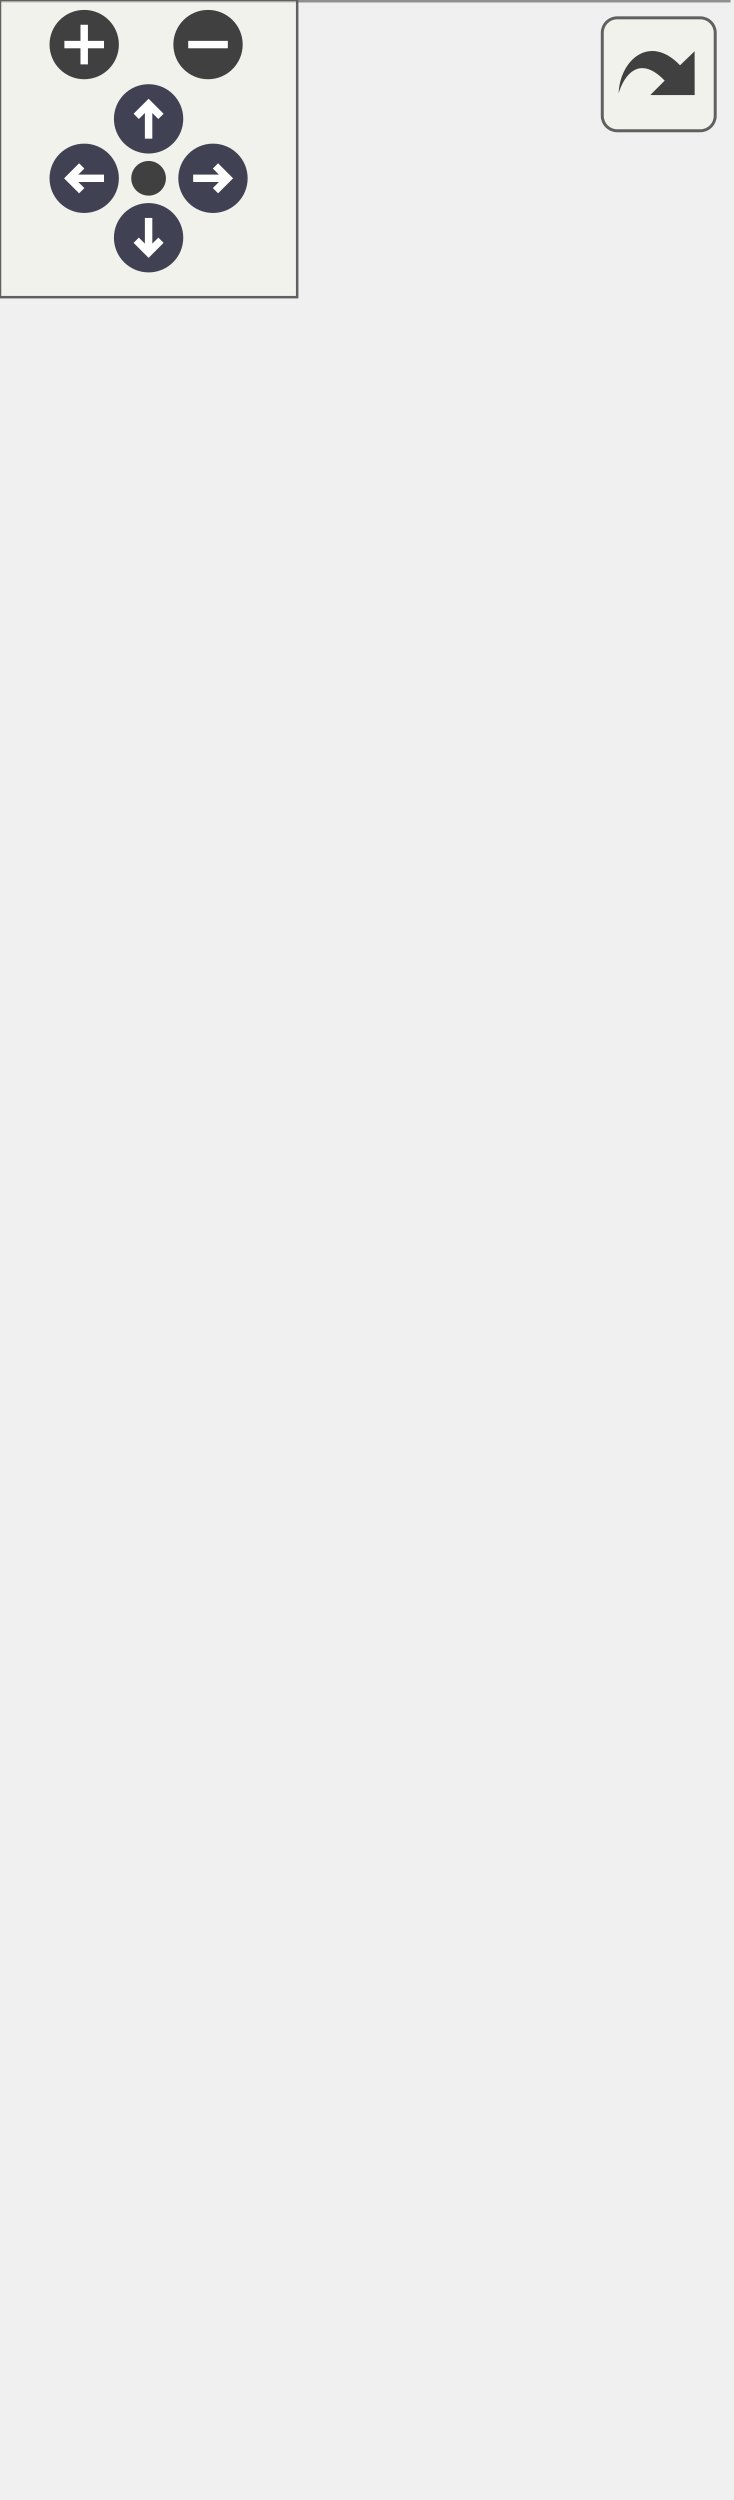
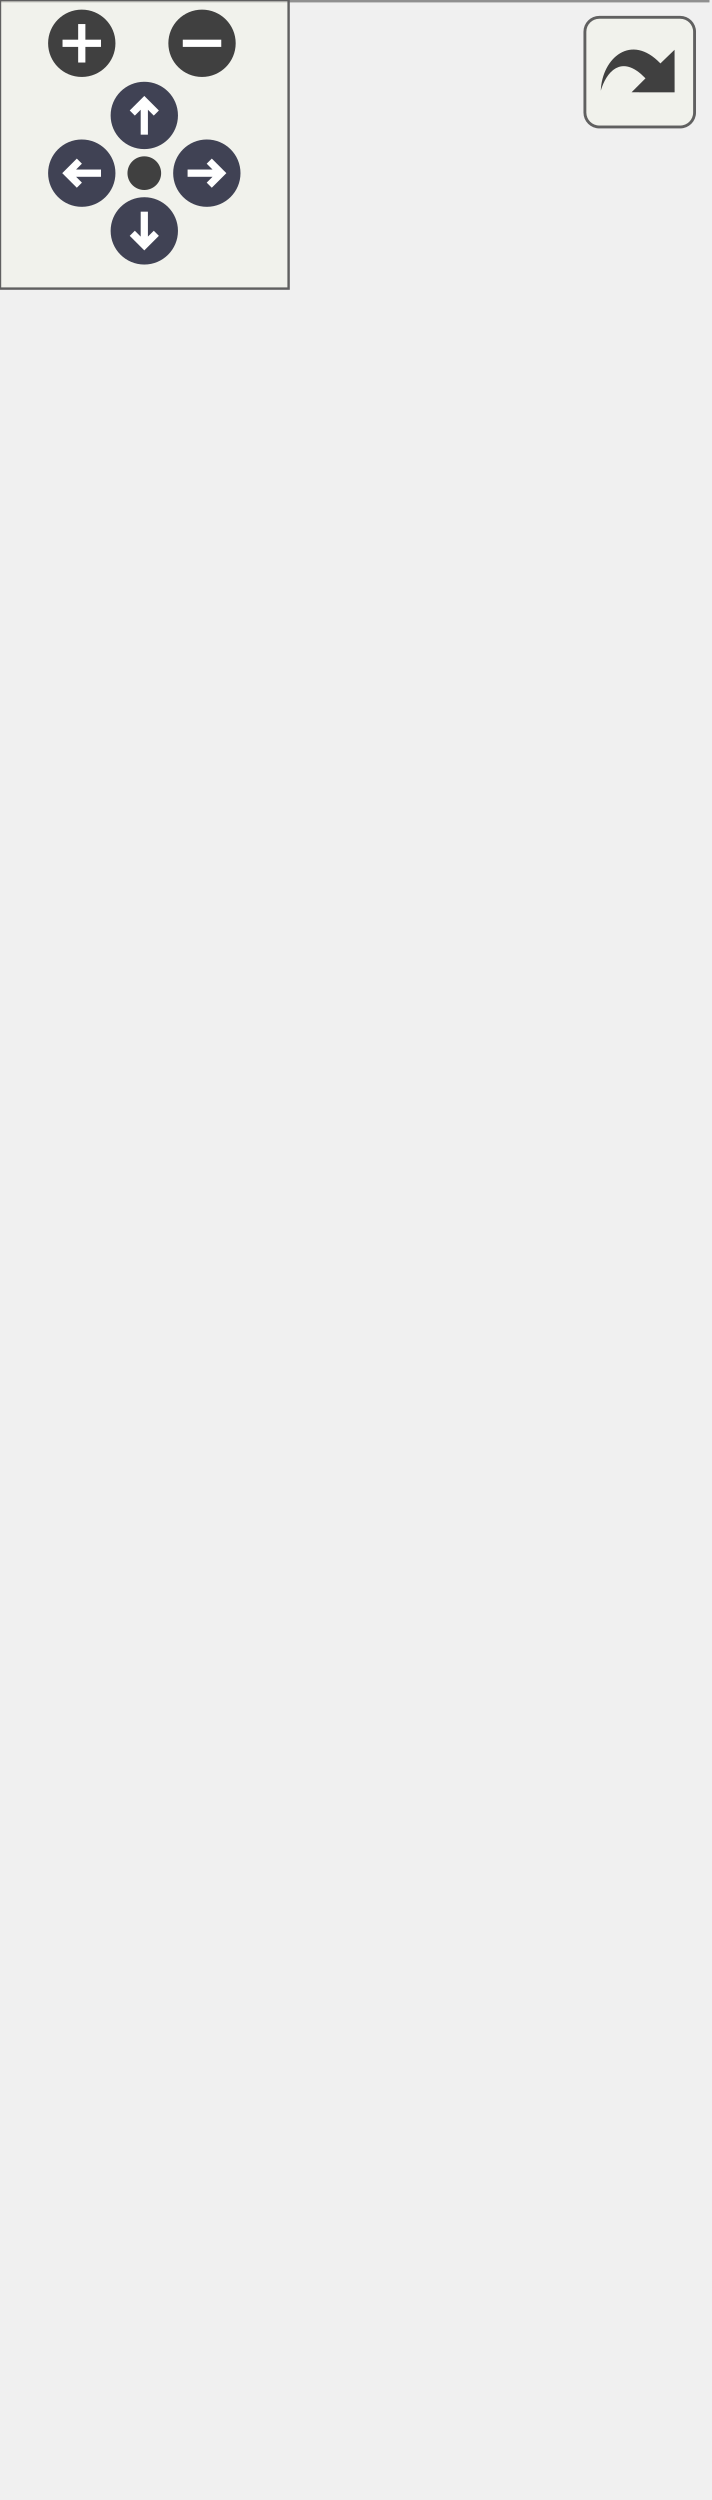
<svg xmlns="http://www.w3.org/2000/svg" xmlns:xlink="http://www.w3.org/1999/xlink" id="main" version="1.1" xml:space="preserve">
  <style type="text/css">
.node, .edge {opacity: 0.7;}
.node.selected, .edge.selected {opacity: 1;}
.edge:hover path { stroke: red; }
.edge:hover polygon { stroke: red; fill: red; }
</style>
  <defs>
    <circle id="rim" cx="0" cy="0" r="7" />
    <circle id="rim2" cx="0" cy="0" r="3.5" />
    <g id="zoomPlus">
      <use xlink:href="#rim" fill="#404040">
        <set attributeName="fill" to="#808080" begin="zoomplus.mouseover" end="zoomplus.mouseout" />
      </use>
      <path d="M-4,0h8M0,-4v8" fill="none" stroke="white" stroke-width="1.5" pointer-events="none" />
    </g>
    <g id="zoomMin">
      <use xlink:href="#rim" fill="#404040">
        <set attributeName="fill" to="#808080" begin="zoomminus.mouseover" end="zoomminus.mouseout" />
      </use>
      <path d="M-4,0h8" fill="none" stroke="white" stroke-width="1.5" pointer-events="none" />
    </g>
    <g id="arrowUp" transform="translate(30 24)">
      <use xlink:href="#rim" />
      <path pointer-events="none" fill="none" stroke="white" stroke-width="1.5" d="M0,-3.0v7 M-2.5,-0.5L0,-3.0L2.5,-0.5" />
    </g>
    <g id="arrowRight" transform="rotate(90) translate(36 -43)">
      <use xlink:href="#rim" />
      <path pointer-events="none" fill="none" stroke="white" stroke-width="1.5" d="M0,-3.0v7 M-2.5,-0.5L0,-3.0L2.5,-0.5" />
    </g>
    <g id="arrowDown" transform="rotate(180) translate(-30 -48)">
      <use xlink:href="#rim" />
      <path pointer-events="none" fill="none" stroke="white" stroke-width="1.5" d="M0,-3.0v7 M-2.5,-0.5L0,-3.0L2.5,-0.5" />
    </g>
    <g id="arrowLeft" transform="rotate(270) translate(-36 17)">
      <use xlink:href="#rim" />
      <path pointer-events="none" fill="none" stroke="white" stroke-width="1.5" d="M0,-3.0v7 M-2.5,-0.5L0,-3.0L2.5,-0.5" />
    </g>
    <g id="resetDef">
      <use xlink:href="#rim2" fill="#404040">
        <set attributeName="fill" to="#808080" begin="reset.mouseover" end="reset.mouseout" />
      </use>
    </g>
  </defs>
  <svg id="graph" class="graph">
    <g id="viewport">
      <g id="Node000001" class="node">
        <g id="a_Node000001">
          <a xlink:title=" ">
            <polygon fill="#999999" stroke="transparent" points="147,-124 0,-124 0,0 147,0 147,-124" />
            <text text-anchor="start" x="23" y="-112" font-family="Malgun Gothic" font-size="10.00">UPopup_SpeakQuest</text>
            <text text-anchor="start" x="4.5" y="-97" font-family="Malgun Gothic" font-size="10.00">+</text>
            <text text-anchor="start" x="17.5" y="-97" font-family="Malgun Gothic" font-size="10.00">Btn_Ok</text>
            <text text-anchor="start" x="7" y="-82" font-family="Malgun Gothic" font-size="10.00">-</text>
            <text text-anchor="start" x="17.5" y="-82" font-family="Malgun Gothic" font-size="10.00">bIsRequest</text>
            <text text-anchor="start" x="7" y="-67" font-family="Malgun Gothic" font-size="10.00">-</text>
            <text text-anchor="start" x="17.5" y="-67" font-family="Malgun Gothic" font-size="10.00">OnOkDelegate</text>
            <text text-anchor="start" x="4.5" y="-52" font-family="Malgun Gothic" font-size="10.00">+</text>
            <text text-anchor="start" x="17.5" y="-52" font-family="Malgun Gothic" font-size="10.00">InitPopup()</text>
            <text text-anchor="start" x="4.5" y="-37" font-family="Malgun Gothic" font-size="10.00">+</text>
            <text text-anchor="start" x="17.5" y="-37" font-family="Malgun Gothic" font-size="10.00">OnResponseListenAudio()</text>
            <text text-anchor="start" x="4.5" y="-22" font-family="Malgun Gothic" font-size="10.00">+</text>
            <text text-anchor="start" x="17.5" y="-22" font-family="Malgun Gothic" font-size="10.00">RequestListenAudio()</text>
            <text text-anchor="start" x="7" y="-7" font-family="Malgun Gothic" font-size="10.00">-</text>
            <text text-anchor="start" x="17.5" y="-7" font-family="Malgun Gothic" font-size="10.00">OnClickOk()</text>
            <polygon fill="#666666" stroke="#666666" points="0.5,-107 0.5,-107 147.5,-107 147.5,-107 0.5,-107" />
            <polygon fill="#666666" stroke="#666666" points="0.5,-62 0.5,-62 15.5,-62 15.5,-62 0.5,-62" />
            <polygon fill="#666666" stroke="#666666" points="15.5,-62 15.5,-62 147.5,-62 147.5,-62 15.5,-62" />
            <polygon fill="none" stroke="#666666" points="0,0 0,-124 147,-124 147,0 0,0" />
          </a>
        </g>
      </g>
      <g id="Node000002" class="node">
        <g id="a_Node000002">
          <a xlink:href="classUBasePopup.html" target="_top" xlink:title="모든 팝업의 기본 클래스">
-             <polygon fill="white" stroke="transparent" points="134,-359 13,-359 13,-160 134,-160 134,-359" />
-             <text text-anchor="start" x="43" y="-346.5" font-family="Malgun Gothic" font-size="10.00">UBasePopup</text>
-             <text text-anchor="start" x="17.5" y="-331.5" font-family="Malgun Gothic" font-size="10.00">+</text>
-             <text text-anchor="start" x="30.5" y="-331.5" font-family="Malgun Gothic" font-size="10.00">bAllowPlayerControl</text>
-             <text text-anchor="start" x="17.5" y="-316.5" font-family="Malgun Gothic" font-size="10.00">#</text>
-             <text text-anchor="start" x="30.5" y="-316.5" font-family="Malgun Gothic" font-size="10.00">bIsOpenAnim</text>
-             <text text-anchor="start" x="17.5" y="-301.5" font-family="Malgun Gothic" font-size="10.00">#</text>
-             <text text-anchor="start" x="30.5" y="-301.5" font-family="Malgun Gothic" font-size="10.00">OpenDuration</text>
-             <text text-anchor="start" x="17.5" y="-286.5" font-family="Malgun Gothic" font-size="10.00">#</text>
-             <text text-anchor="start" x="30.5" y="-286.5" font-family="Malgun Gothic" font-size="10.00">OpenEaseExponent</text>
-             <text text-anchor="start" x="17.5" y="-271.5" font-family="Malgun Gothic" font-size="10.00">#</text>
-             <text text-anchor="start" x="30.5" y="-271.5" font-family="Malgun Gothic" font-size="10.00">OpenElapsedTime</text>
-             <text text-anchor="start" x="17.5" y="-256.5" font-family="Malgun Gothic" font-size="10.00">#</text>
-             <text text-anchor="start" x="30.5" y="-256.5" font-family="Malgun Gothic" font-size="10.00">OpenPivot</text>
-             <text text-anchor="start" x="17.5" y="-241.5" font-family="Malgun Gothic" font-size="10.00">#</text>
-             <text text-anchor="start" x="30.5" y="-241.5" font-family="Malgun Gothic" font-size="10.00">OpenStartScale</text>
-             <text text-anchor="start" x="17.5" y="-226.5" font-family="Malgun Gothic" font-size="10.00">#</text>
-             <text text-anchor="start" x="30.5" y="-226.5" font-family="Malgun Gothic" font-size="10.00">OpenTargetScale</text>
-             <text text-anchor="start" x="17.5" y="-211.5" font-family="Malgun Gothic" font-size="10.00">#</text>
-             <text text-anchor="start" x="30.5" y="-211.5" font-family="Malgun Gothic" font-size="10.00">PopupType</text>
-             <text text-anchor="start" x="17.5" y="-196.5" font-family="Malgun Gothic" font-size="10.00">+</text>
-             <text text-anchor="start" x="30.5" y="-196.5" font-family="Malgun Gothic" font-size="10.00">NativeTick()</text>
-             <text text-anchor="start" x="17.5" y="-181.5" font-family="Malgun Gothic" font-size="10.00">+</text>
-             <text text-anchor="start" x="30.5" y="-181.5" font-family="Malgun Gothic" font-size="10.00">OpenAnimation()</text>
-             <text text-anchor="start" x="17.5" y="-166.5" font-family="Malgun Gothic" font-size="10.00">#</text>
-             <text text-anchor="start" x="30.5" y="-166.5" font-family="Malgun Gothic" font-size="10.00">UpdateAnimation()</text>
-             <polygon fill="#666666" stroke="#666666" points="13.5,-341.5 13.5,-341.5 134.5,-341.5 134.5,-341.5 13.5,-341.5" />
-             <polygon fill="#666666" stroke="#666666" points="13.5,-206.5 13.5,-206.5 28.5,-206.5 28.5,-206.5 13.5,-206.5" />
-             <polygon fill="#666666" stroke="#666666" points="28.5,-206.5 28.5,-206.5 134.5,-206.5 134.5,-206.5 28.5,-206.5" />
-             <polygon fill="none" stroke="#666666" points="13,-160 13,-359 134,-359 134,-160 13,-160" />
+             <polygon fill="white" stroke="transparent" points="144.5,-374 2.5,-374 2.5,-160 144.5,-160 144.5,-374" />
+             <text text-anchor="start" x="42.5" y="-362" font-family="Malgun Gothic" font-size="10.00">UBasePopup</text>
+             <text text-anchor="start" x="6.5" y="-347" font-family="Malgun Gothic" font-size="10.00">+</text>
+             <text text-anchor="start" x="19.5" y="-347" font-family="Malgun Gothic" font-size="10.00">bAllowPlayerControl</text>
+             <text text-anchor="start" x="6.5" y="-332" font-family="Malgun Gothic" font-size="10.00">#</text>
+             <text text-anchor="start" x="19.5" y="-332" font-family="Malgun Gothic" font-size="10.00">bIsOpenAnim</text>
+             <text text-anchor="start" x="6.5" y="-317" font-family="Malgun Gothic" font-size="10.00">#</text>
+             <text text-anchor="start" x="19.5" y="-317" font-family="Malgun Gothic" font-size="10.00">BlueprintOpenAnimation</text>
+             <text text-anchor="start" x="6.5" y="-302" font-family="Malgun Gothic" font-size="10.00">#</text>
+             <text text-anchor="start" x="19.5" y="-302" font-family="Malgun Gothic" font-size="10.00">OpenDuration</text>
+             <text text-anchor="start" x="6.5" y="-287" font-family="Malgun Gothic" font-size="10.00">#</text>
+             <text text-anchor="start" x="19.5" y="-287" font-family="Malgun Gothic" font-size="10.00">OpenEaseType</text>
+             <text text-anchor="start" x="6.5" y="-272" font-family="Malgun Gothic" font-size="10.00">#</text>
+             <text text-anchor="start" x="19.5" y="-272" font-family="Malgun Gothic" font-size="10.00">OpenElapsedTime</text>
+             <text text-anchor="start" x="6.5" y="-257" font-family="Malgun Gothic" font-size="10.00">#</text>
+             <text text-anchor="start" x="19.5" y="-257" font-family="Malgun Gothic" font-size="10.00">OpenPivot</text>
+             <text text-anchor="start" x="6.5" y="-242" font-family="Malgun Gothic" font-size="10.00">#</text>
+             <text text-anchor="start" x="19.5" y="-242" font-family="Malgun Gothic" font-size="10.00">OpenStartScale</text>
+             <text text-anchor="start" x="6.5" y="-227" font-family="Malgun Gothic" font-size="10.00">#</text>
+             <text text-anchor="start" x="19.5" y="-227" font-family="Malgun Gothic" font-size="10.00">OpenTargetScale</text>
+             <text text-anchor="start" x="6.5" y="-212" font-family="Malgun Gothic" font-size="10.00">#</text>
+             <text text-anchor="start" x="19.5" y="-212" font-family="Malgun Gothic" font-size="10.00">PopupType</text>
+             <text text-anchor="start" x="6.5" y="-197" font-family="Malgun Gothic" font-size="10.00">+</text>
+             <text text-anchor="start" x="19.5" y="-197" font-family="Malgun Gothic" font-size="10.00">NativeTick()</text>
+             <text text-anchor="start" x="6.5" y="-182" font-family="Malgun Gothic" font-size="10.00">+</text>
+             <text text-anchor="start" x="19.5" y="-182" font-family="Malgun Gothic" font-size="10.00">OpenAnimation()</text>
+             <text text-anchor="start" x="6.5" y="-167" font-family="Malgun Gothic" font-size="10.00">#</text>
+             <text text-anchor="start" x="19.5" y="-167" font-family="Malgun Gothic" font-size="10.00">UpdateAnimation()</text>
+             <polygon fill="#666666" stroke="#666666" points="2.5,-357 2.5,-357 144.5,-357 144.5,-357 2.5,-357" />
+             <polygon fill="#666666" stroke="#666666" points="2.5,-207 2.5,-207 17.5,-207 17.5,-207 2.5,-207" />
+             <polygon fill="#666666" stroke="#666666" points="17.5,-207 17.5,-207 144.5,-207 144.5,-207 17.5,-207" />
+             <polygon fill="none" stroke="#666666" points="2.5,-160 2.5,-374 144.5,-374 144.5,-160 2.5,-160" />
          </a>
        </g>
      </g>
      <g id="edge1_Node000001_Node000002" class="edge">
        <g id="a_edge1_Node000001_Node000002">
          <a xlink:title=" ">
-             <path fill="none" stroke="#63b8ff" d="M73.5,-149.66C73.5,-140.98 73.5,-132.42 73.5,-124.25" />
-             <polygon fill="none" stroke="#63b8ff" points="70,-149.89 73.5,-159.89 77,-149.89 70,-149.89" />
+             <path fill="none" stroke="#63b8ff" d="M73.5,-149.5C73.5,-140.82 73.5,-132.29 73.5,-124.17" />
+             <polygon fill="none" stroke="#63b8ff" points="70,-149.74 73.5,-159.74 77,-149.74 70,-149.74" />
          </a>
        </g>
      </g>
      <g id="Node000003" class="node">
        <g id="a_Node000003">
          <a xlink:title=" ">
-             <polygon fill="white" stroke="transparent" points="111,-444 36,-444 36,-395 111,-395 111,-444" />
-             <text text-anchor="start" x="41.5" y="-431.5" font-family="Malgun Gothic" font-size="10.00">UUserWidget</text>
+             <polygon fill="white" stroke="transparent" points="111,-459 36,-459 36,-410 111,-410 111,-459" />
+             <text text-anchor="start" x="41.5" y="-446.5" font-family="Malgun Gothic" font-size="10.00">UUserWidget</text>
+             <text text-anchor="start" x="72" y="-431.5" font-family="Malgun Gothic" font-size="10.00"> </text>
            <text text-anchor="start" x="72" y="-416.5" font-family="Malgun Gothic" font-size="10.00"> </text>
-             <text text-anchor="start" x="72" y="-401.5" font-family="Malgun Gothic" font-size="10.00"> </text>
+             <polygon fill="#666666" stroke="#666666" points="36.5,-441.5 36.5,-441.5 111.5,-441.5 111.5,-441.5 36.5,-441.5" />
            <polygon fill="#666666" stroke="#666666" points="36.5,-426.5 36.5,-426.5 111.5,-426.5 111.5,-426.5 36.5,-426.5" />
-             <polygon fill="#666666" stroke="#666666" points="36.5,-411.5 36.5,-411.5 111.5,-411.5 111.5,-411.5 36.5,-411.5" />
-             <polygon fill="none" stroke="#666666" points="36,-395 36,-444 111,-444 111,-395 36,-395" />
+             <polygon fill="none" stroke="#666666" points="36,-410 36,-459 111,-459 111,-410 36,-410" />
          </a>
        </g>
      </g>
      <g id="edge2_Node000002_Node000003" class="edge">
        <g id="a_edge2_Node000002_Node000003">
          <a xlink:title=" ">
-             <path fill="none" stroke="#63b8ff" d="M73.5,-384.75C73.5,-376.89 73.5,-368.14 73.5,-359.02" />
-             <polygon fill="none" stroke="#63b8ff" points="70,-384.85 73.5,-394.85 77,-384.85 70,-384.85" />
+             <path fill="none" stroke="#63b8ff" d="M73.5,-399.75C73.5,-391.93 73.5,-383.21 73.5,-374.07" />
+             <polygon fill="none" stroke="#63b8ff" points="70,-399.79 73.5,-409.79 77,-399.79 70,-399.79" />
          </a>
        </g>
      </g>
    </g>
  </svg>
  <g id="navigator" transform="translate(0 0)" fill="#404254">
    <rect fill="#f2f5e9" fill-opacity="0.5" stroke="#606060" stroke-width=".5" x="0" y="0" width="60" height="60" />
    <use id="zoomplus" xlink:href="#zoomPlus" x="17" y="9" />
    <use id="zoomminus" xlink:href="#zoomMin" x="42" y="9" />
    <use id="reset" xlink:href="#resetDef" x="30" y="36" />
    <use id="arrowup" xlink:href="#arrowUp" x="0" y="0" />
    <use id="arrowright" xlink:href="#arrowRight" x="0" y="0" />
    <use id="arrowdown" xlink:href="#arrowDown" x="0" y="0" />
    <use id="arrowleft" xlink:href="#arrowLeft" x="0" y="0" />
  </g>
  <svg viewBox="0 0 15 15" width="100%" height="30px" preserveAspectRatio="xMaxYMin meet">
    <g id="arrow_out" transform="scale(0.3 0.3)">
      <a xlink:href="classUPopup__SpeakQuest__coll__graph_org.svg" target="_base">
        <rect id="button" ry="5" rx="5" y="6" x="6" height="38" width="38" fill="#f2f5e9" fill-opacity="0.5" stroke="#606060" stroke-width="1.0" />
        <path id="arrow" d="M 11.5,31.437 C 11.94,20.098 22.043,11.323 32.159,21.979 L 37.069,17.246 C 37.069,17.246 37.088,32 37.088,32 L 22.16,31.978 C 22.16,31.978 26.998,27.14 26.998,27.14 C 18.529,18.264 13.292,25.23 11.5,31.437 z" style="fill:#404040;" />
      </a>
    </g>
  </svg>
  <style type="text/css">

[data-mouse-over-selected='false'] { opacity: 0.7; }
[data-mouse-over-selected='true']  { opacity: 1.0; }

</style>
</svg>
